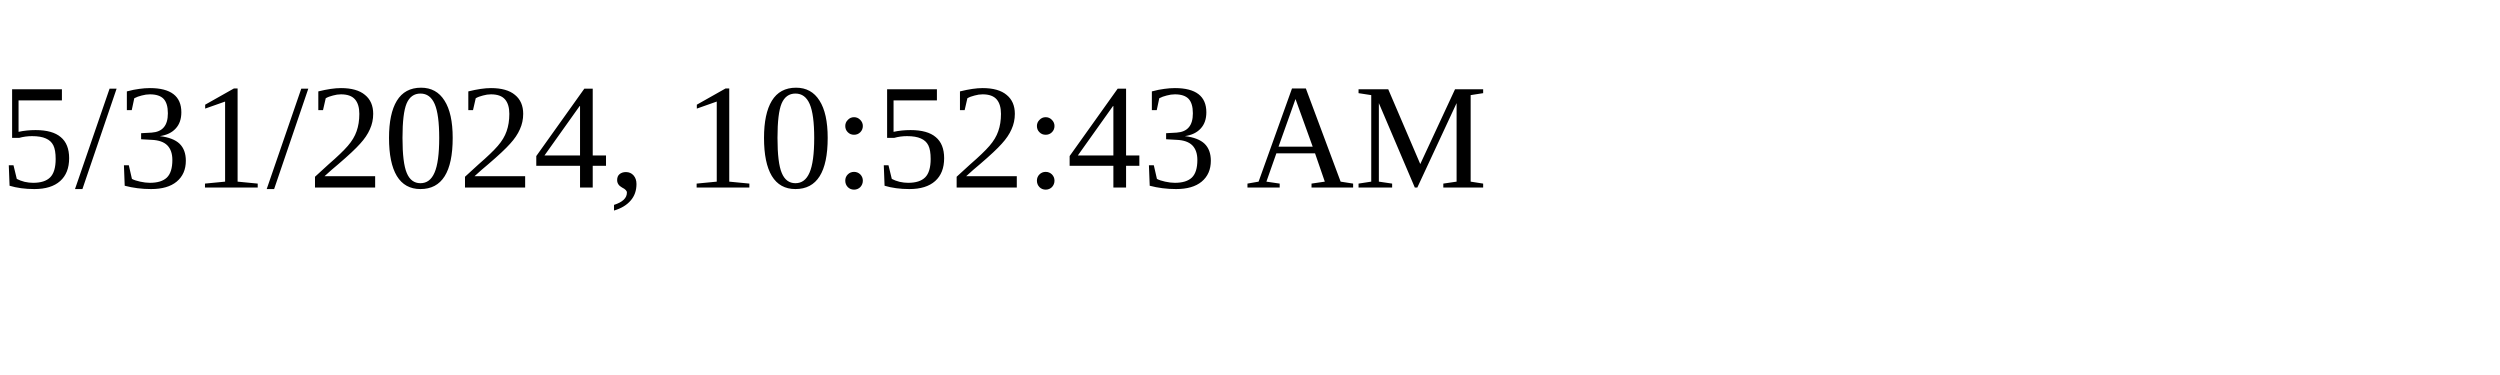
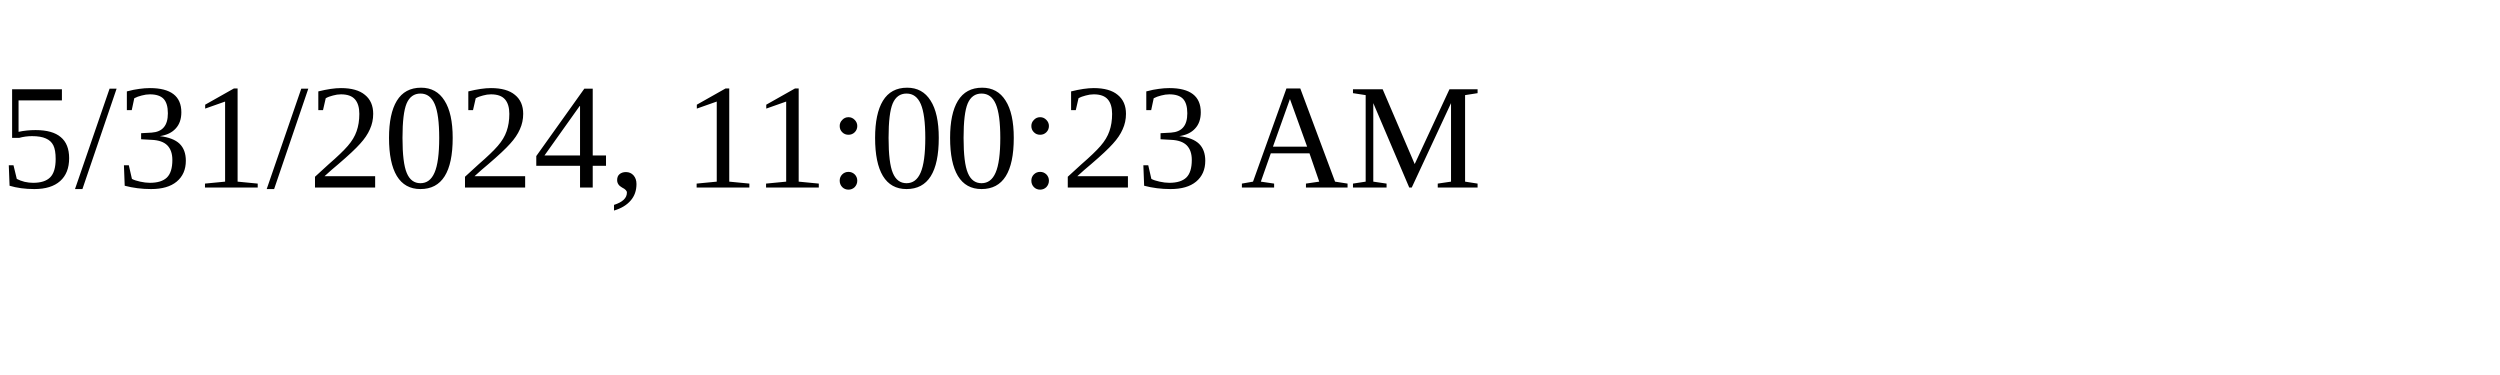
<svg xmlns="http://www.w3.org/2000/svg" height="30" width="200">
-   <text x="0" y="15">5/31/2024, 10:52:43 AM</text>
+   <text x="0" y="15">5/31/2024, 11:00:23 AM</text>
</svg>
